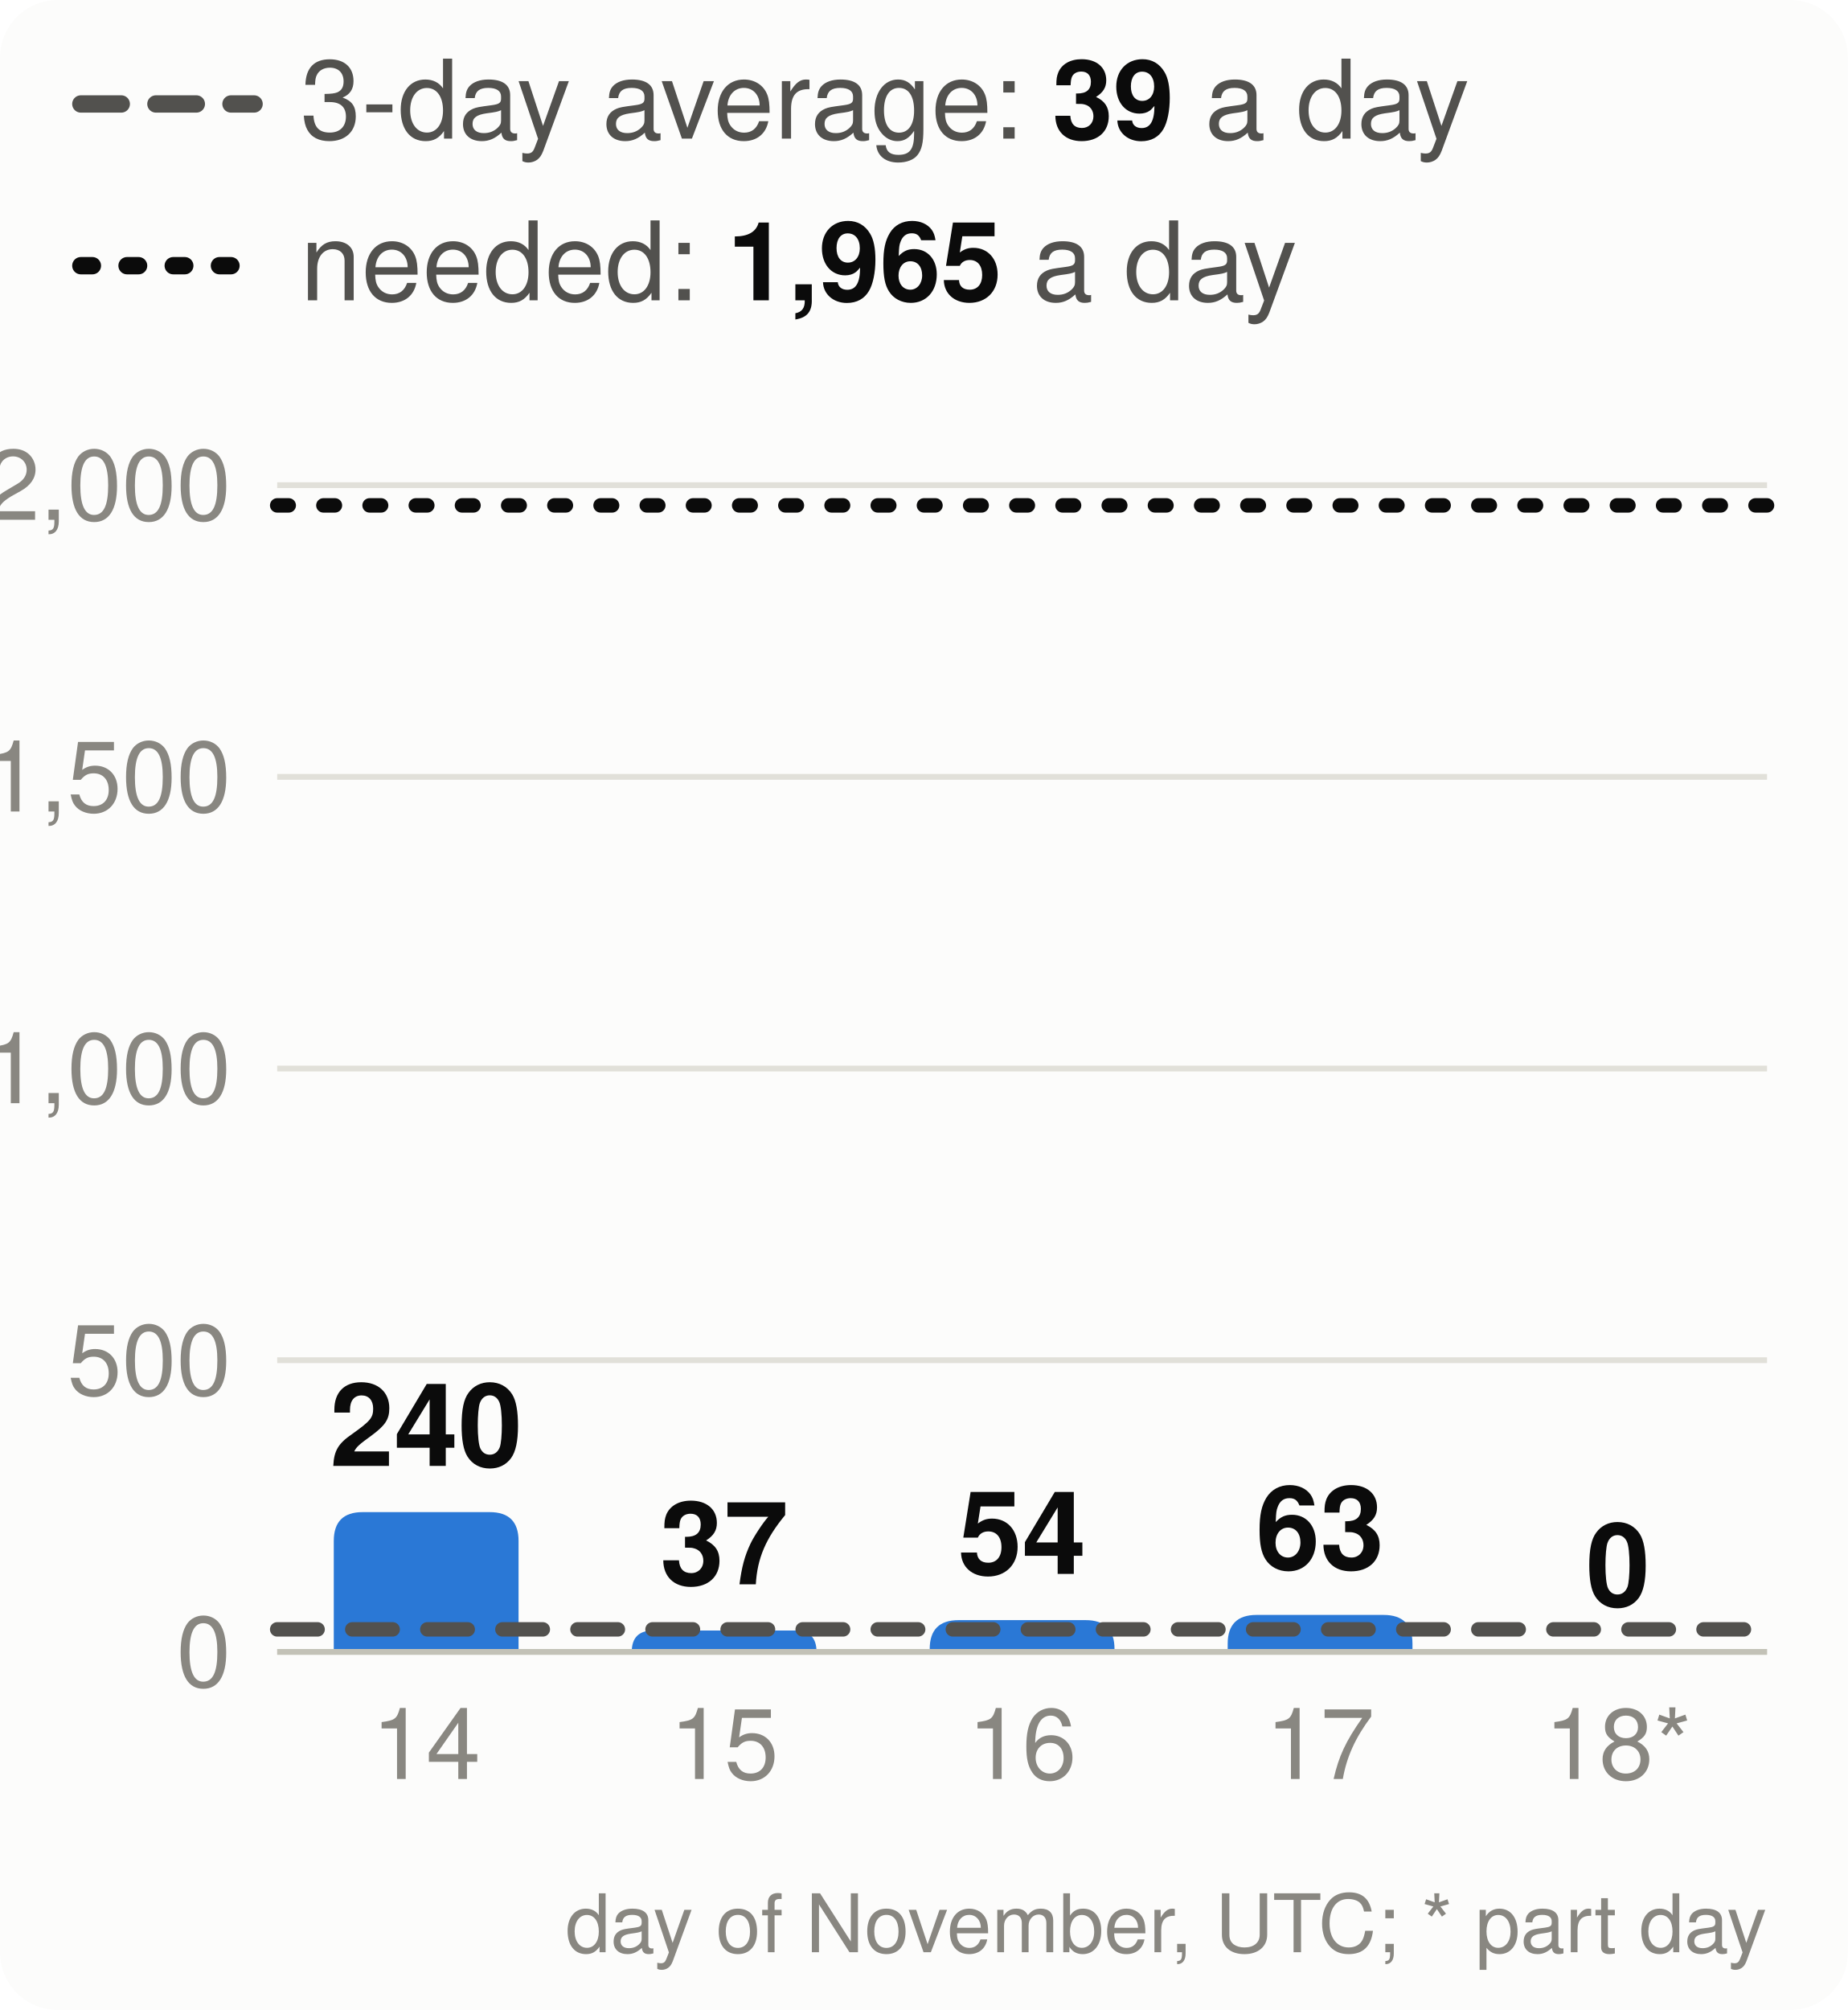
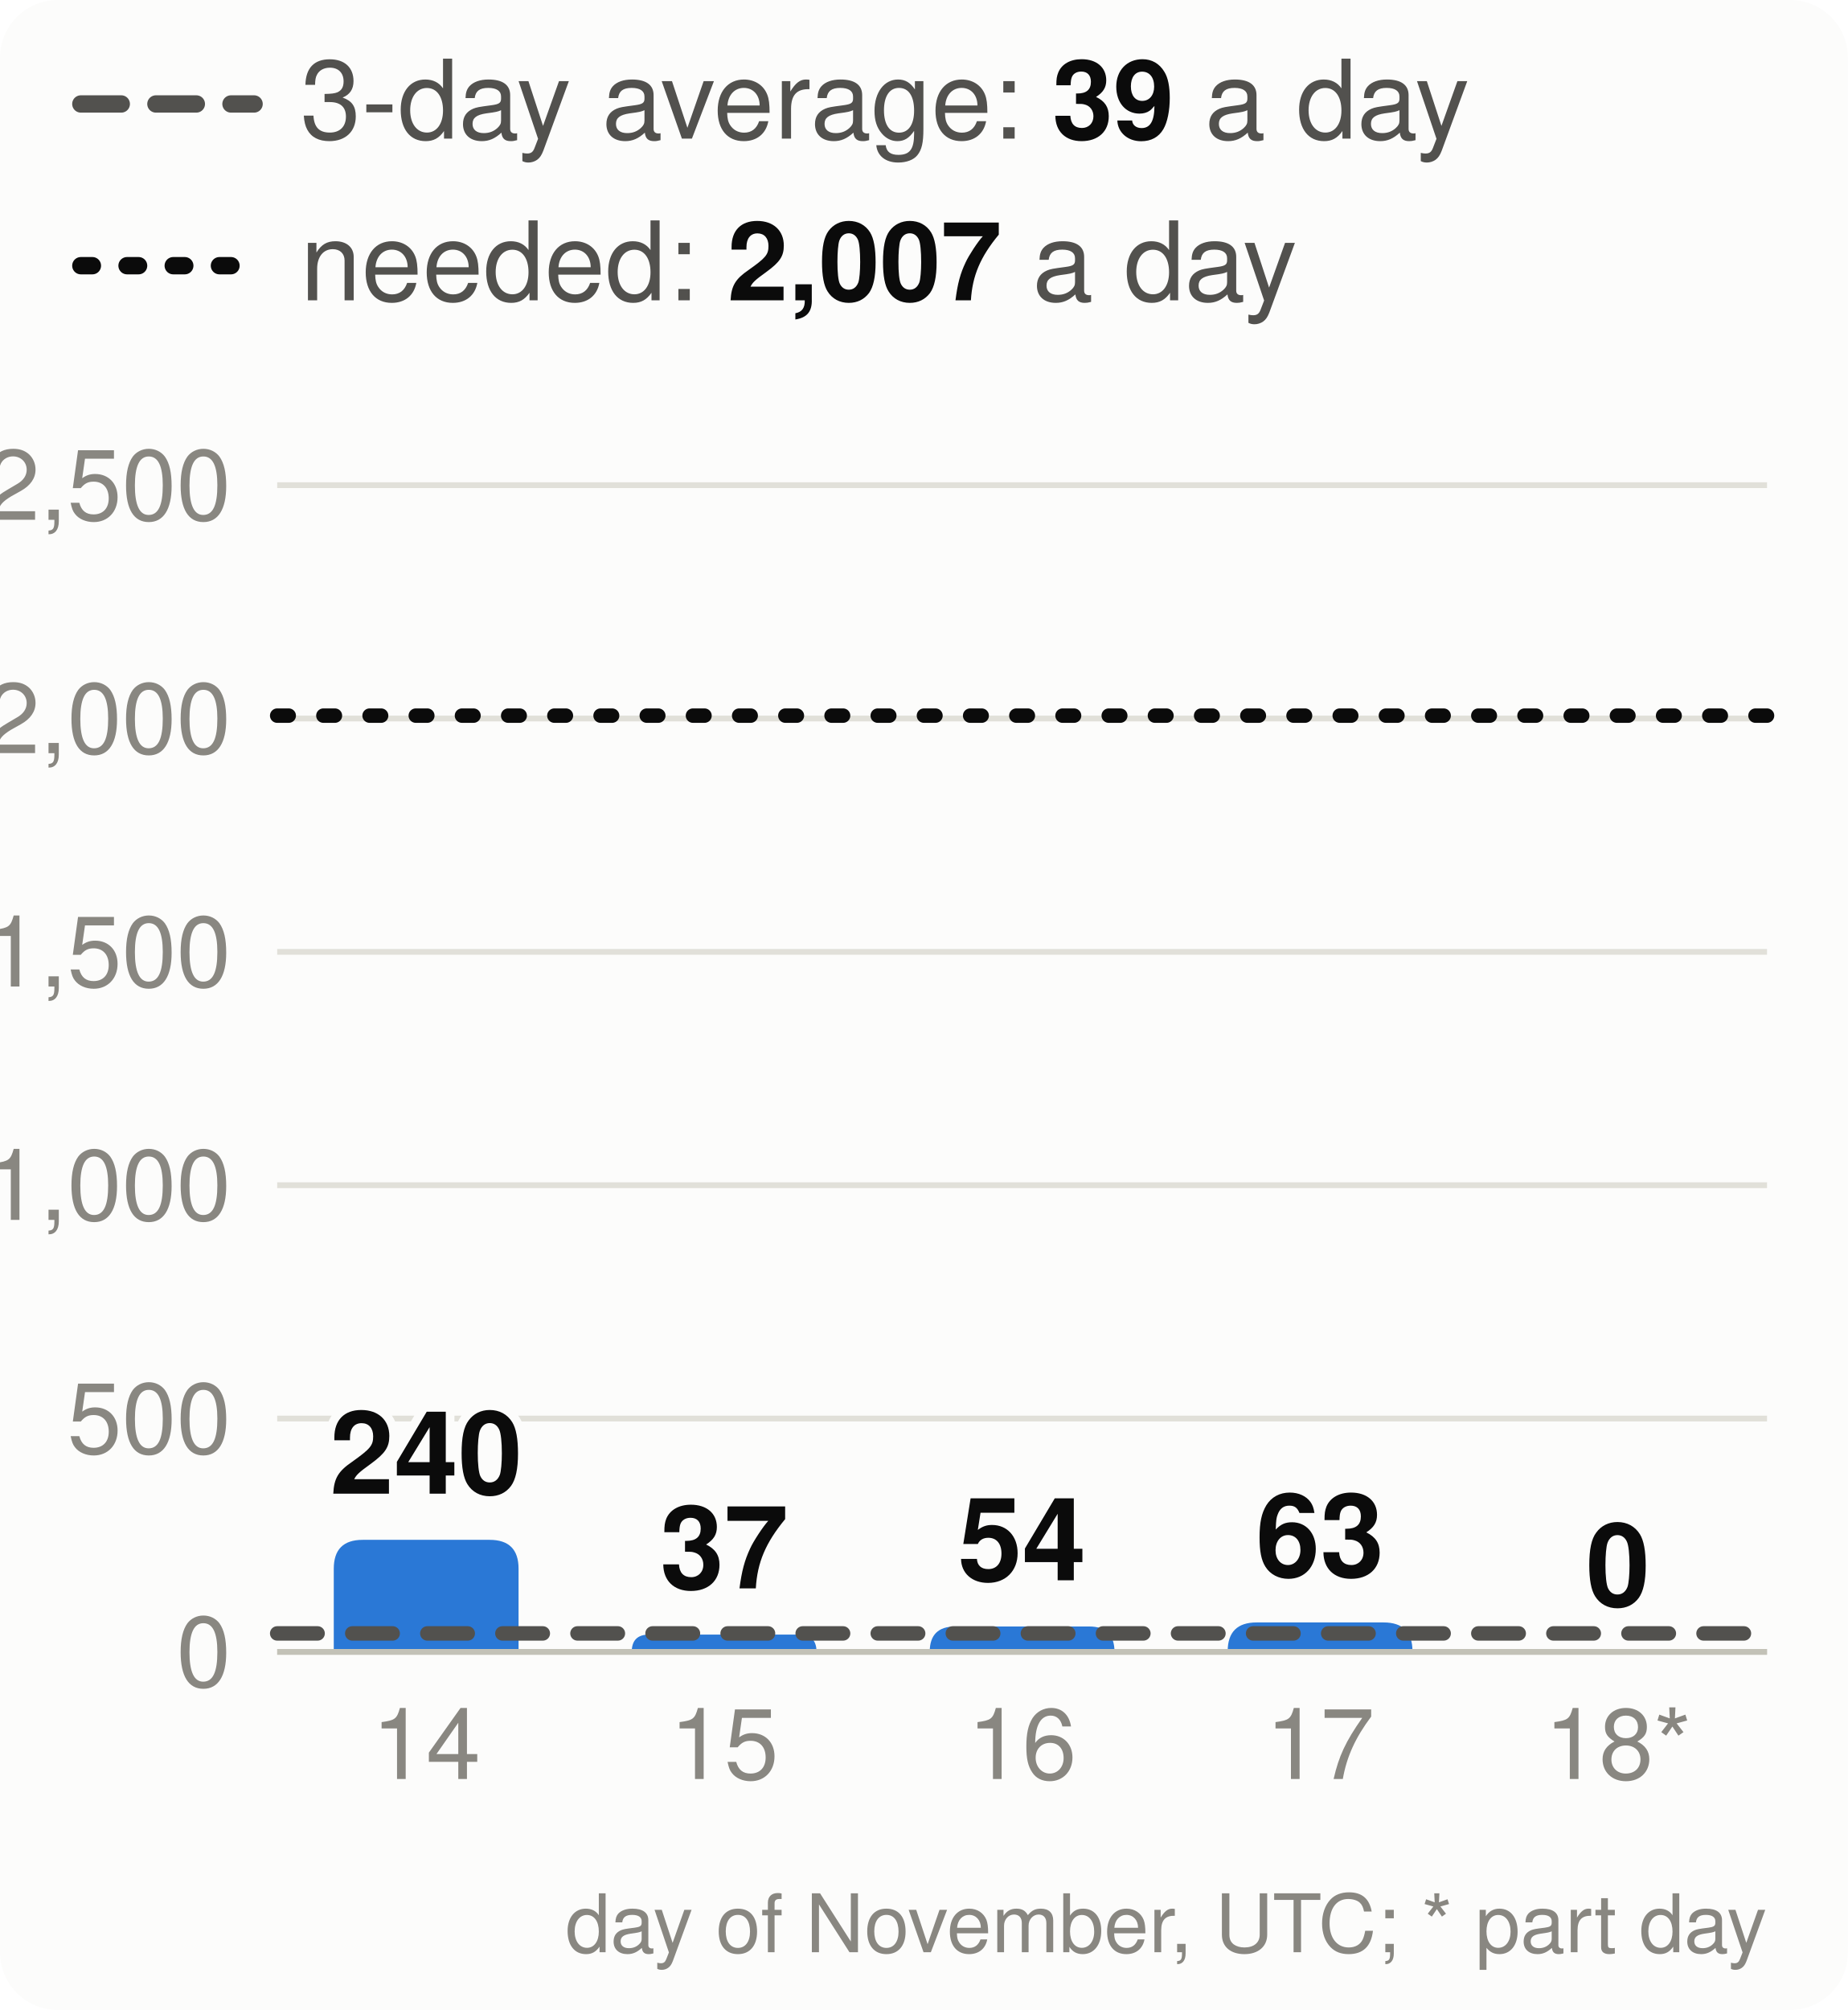
<svg xmlns="http://www.w3.org/2000/svg" viewBox="0 0 320 348" width="320" height="348" font-family="system-ui,-apple-system,Segoe UI,Helvetica,Arial,sans-serif" font-size="18" role="img" aria-label="Velocity: story points merged per day, the 3-day average and the pace needed">
  <style>.h{paint-order:stroke;stroke:#fcfcfb;stroke-width:3px;stroke-linejoin:round}.rg{stroke:#fcfcfb}@media (prefers-color-scheme: dark){.bg{fill:#1a1a19}.t1{fill:#f0efec}.t2{fill:#c3c2b7}.gr{stroke:#2c2c2a}.ax{stroke:#383835}.ld{stroke:#383835}.br{stroke:#c3c2b7}.m{stroke:#3987e5}.dp{stroke:#d95926}.v{stroke:#199e70}.i2{stroke:#c3c2b7}.i1{stroke:#f0efec}.f1{fill:#3987e5}.f2{fill:#d95926}.f3{fill:#199e70}.f4{fill:#c98500}.ev{fill:#c3c2b7}.inv{fill:#1a1a19}.done{fill:#cde2fb}.todo{fill:#52514e}.tile{fill:#262624}.h,.rg{stroke:#1a1a19}}</style>
  <rect width="320" height="348" rx="10" class="bg" fill="#fcfcfb" />
  <line x1="14" x2="44" y1="18" y2="18" class="i2" stroke="#52514e" stroke-width="3" stroke-dasharray="7 6" stroke-linecap="round" />
  <text x="52" y="24" class="t2" fill="#52514e" font-size="19">3-day average: <tspan class="t1" fill="#0b0b0b" font-weight="700">39</tspan> a day</text>
  <line x1="14" x2="44" y1="46" y2="46" class="i1" stroke="#0b0b0b" stroke-width="3" stroke-dasharray="2 6" stroke-linecap="round" />
-   <text x="52" y="52" class="t2" fill="#52514e" font-size="19">needed: <tspan class="t1" fill="#0b0b0b" font-weight="700">1,965</tspan> a day</text>
+   <text x="52" y="52" class="t2" fill="#52514e" font-size="19">needed: <tspan class="t1" fill="#0b0b0b" font-weight="700">2,007</tspan> a day</text>
  <line x1="48" x2="306" y1="286.0" y2="286.0" class="gr" stroke="#e1e0d9" />
  <text x="40" y="292.0" text-anchor="end" class="t3" fill="#898781" font-size="17">0</text>
-   <line x1="48" x2="306" y1="235.5" y2="235.5" class="gr" stroke="#e1e0d9" />
-   <text x="40" y="241.5" text-anchor="end" class="t3" fill="#898781" font-size="17">500</text>
-   <line x1="48" x2="306" y1="185.0" y2="185.0" class="gr" stroke="#e1e0d9" />
-   <text x="40" y="191.0" text-anchor="end" class="t3" fill="#898781" font-size="17">1,000</text>
-   <line x1="48" x2="306" y1="134.5" y2="134.5" class="gr" stroke="#e1e0d9" />
-   <text x="40" y="140.5" text-anchor="end" class="t3" fill="#898781" font-size="17">1,500</text>
+   <line x1="48" x2="306" y1="245.6" y2="245.6" class="gr" stroke="#e1e0d9" />
+   <text x="40" y="251.6" text-anchor="end" class="t3" fill="#898781" font-size="17">500</text>
+   <line x1="48" x2="306" y1="205.2" y2="205.2" class="gr" stroke="#e1e0d9" />
+   <text x="40" y="211.2" text-anchor="end" class="t3" fill="#898781" font-size="17">1,000</text>
+   <line x1="48" x2="306" y1="164.8" y2="164.8" class="gr" stroke="#e1e0d9" />
+   <text x="40" y="170.8" text-anchor="end" class="t3" fill="#898781" font-size="17">1,500</text>
+   <line x1="48" x2="306" y1="124.4" y2="124.4" class="gr" stroke="#e1e0d9" />
+   <text x="40" y="130.4" text-anchor="end" class="t3" fill="#898781" font-size="17">2,000</text>
  <line x1="48" x2="306" y1="84.0" y2="84.0" class="gr" stroke="#e1e0d9" />
-   <text x="40" y="90.0" text-anchor="end" class="t3" fill="#898781" font-size="17">2,000</text>
-   <path d="M57.8,286.0V266.8Q57.8,261.8 62.8,261.8H84.8Q89.8,261.8 89.8,266.8V286.0Z" class="f1" fill="#2a78d6" />
-   <text x="73.8" y="253.8" text-anchor="middle" class="t1 h" fill="#0b0b0b" font-size="20" font-weight="700">240</text>
+   <text x="40" y="90.0" text-anchor="end" class="t3" fill="#898781" font-size="17">2,500</text>
+   <path d="M57.8,286.0V271.6Q57.8,266.6 62.8,266.6H84.8Q89.8,266.6 89.8,271.6V286.0Z" class="f1" fill="#2a78d6" />
+   <text x="73.8" y="258.6" text-anchor="middle" class="t1 h" fill="#0b0b0b" font-size="20" font-weight="700">240</text>
  <text x="73.8" y="308" text-anchor="middle" class="t3" fill="#898781" font-size="17">14</text>
-   <path d="M109.4,286.0V286.0Q109.4,282.3 113.1,282.3H137.7Q141.4,282.3 141.4,286.0V286.0Z" class="f1" fill="#2a78d6" />
-   <text x="125.4" y="274.3" text-anchor="middle" class="t1 h" fill="#0b0b0b" font-size="20" font-weight="700">37</text>
+   <path d="M109.4,286.0V286.0Q109.4,283.0 112.4,283.0H138.4Q141.4,283.0 141.4,286.0V286.0Z" class="f1" fill="#2a78d6" />
+   <text x="125.4" y="275.0" text-anchor="middle" class="t1 h" fill="#0b0b0b" font-size="20" font-weight="700">37</text>
  <text x="125.4" y="308" text-anchor="middle" class="t3" fill="#898781" font-size="17">15</text>
-   <path d="M161.0,286.0V285.5Q161.0,280.5 166.0,280.5H188.0Q193.0,280.5 193.0,285.5V286.0Z" class="f1" fill="#2a78d6" />
-   <text x="177.0" y="272.5" text-anchor="middle" class="t1 h" fill="#0b0b0b" font-size="20" font-weight="700">54</text>
+   <path d="M161.0,286.0V286.0Q161.0,281.6 165.4,281.6H188.6Q193.0,281.6 193.0,286.0V286.0Z" class="f1" fill="#2a78d6" />
+   <text x="177.0" y="273.6" text-anchor="middle" class="t1 h" fill="#0b0b0b" font-size="20" font-weight="700">54</text>
  <text x="177.0" y="308" text-anchor="middle" class="t3" fill="#898781" font-size="17">16</text>
-   <path d="M212.6,286.0V284.6Q212.6,279.6 217.6,279.6H239.6Q244.6,279.6 244.6,284.6V286.0Z" class="f1" fill="#2a78d6" />
-   <text x="228.6" y="271.6" text-anchor="middle" class="t1 h" fill="#0b0b0b" font-size="20" font-weight="700">63</text>
+   <path d="M212.6,286.0V285.9Q212.6,280.9 217.6,280.9H239.6Q244.6,280.9 244.6,285.9V286.0Z" class="f1" fill="#2a78d6" />
+   <text x="228.6" y="272.9" text-anchor="middle" class="t1 h" fill="#0b0b0b" font-size="20" font-weight="700">63</text>
  <text x="228.6" y="308" text-anchor="middle" class="t3" fill="#898781" font-size="17">17</text>
  <text x="280.2" y="278.0" text-anchor="middle" class="t1 h" fill="#0b0b0b" font-size="20" font-weight="700">0</text>
  <text x="280.2" y="308" text-anchor="middle" class="t3" fill="#898781" font-size="17">18*</text>
  <line x1="48" x2="306" y1="286.0" y2="286.0" class="ax" stroke="#c3c2b7" />
-   <line x1="48" x2="306" y1="282.1" y2="282.1" class="i2" stroke="#52514e" stroke-width="2.5" stroke-dasharray="7 6" stroke-linecap="round" />
-   <line x1="48" x2="306" y1="87.5" y2="87.5" class="i1" stroke="#0b0b0b" stroke-width="2.5" stroke-dasharray="2 6" stroke-linecap="round" />
+   <line x1="48" x2="306" y1="282.8" y2="282.8" class="i2" stroke="#52514e" stroke-width="2.5" stroke-dasharray="7 6" stroke-linecap="round" />
+   <line x1="48" x2="306" y1="123.9" y2="123.9" class="i1" stroke="#0b0b0b" stroke-width="2.5" stroke-dasharray="2 6" stroke-linecap="round" />
  <text x="306" y="338" text-anchor="end" class="t3" fill="#898781" font-size="14">day of November, UTC; * part day</text>
</svg>
